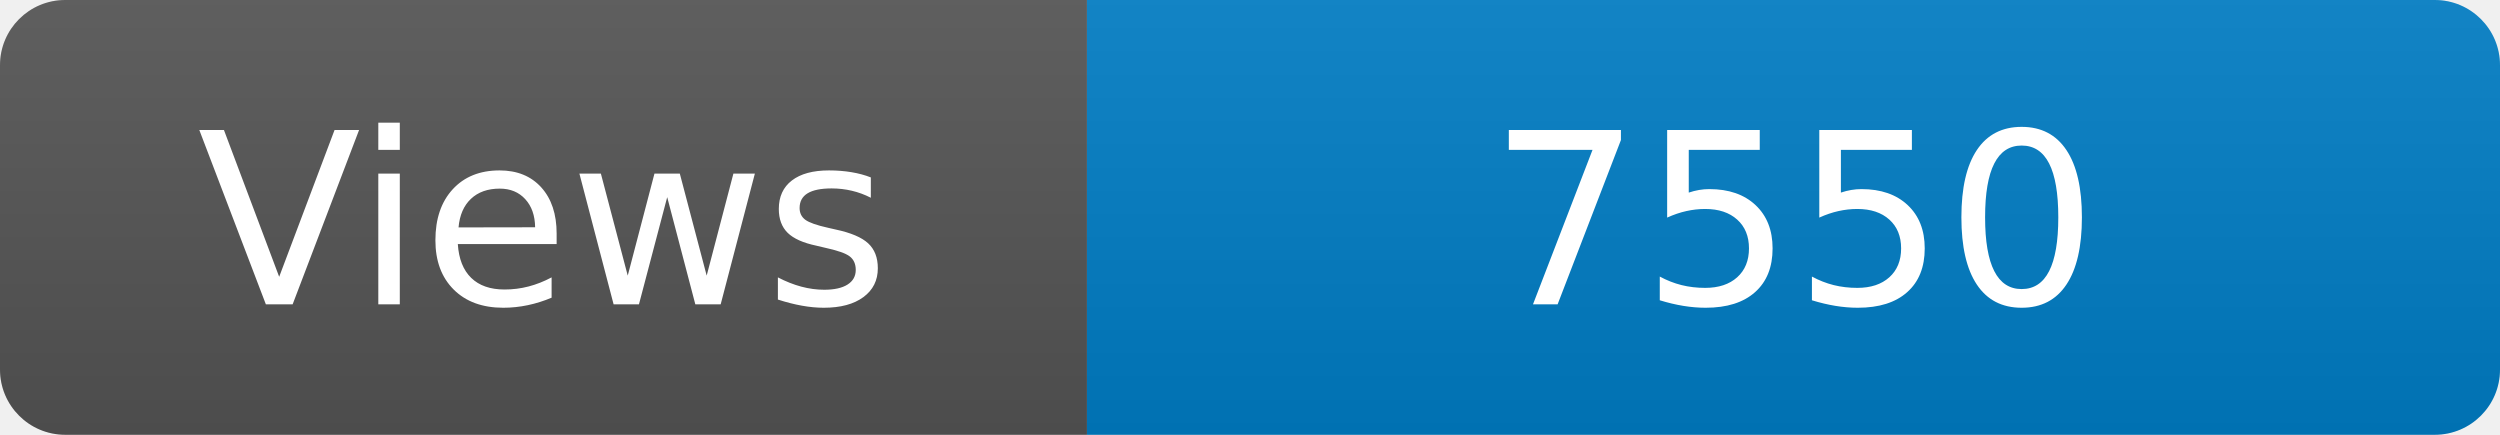
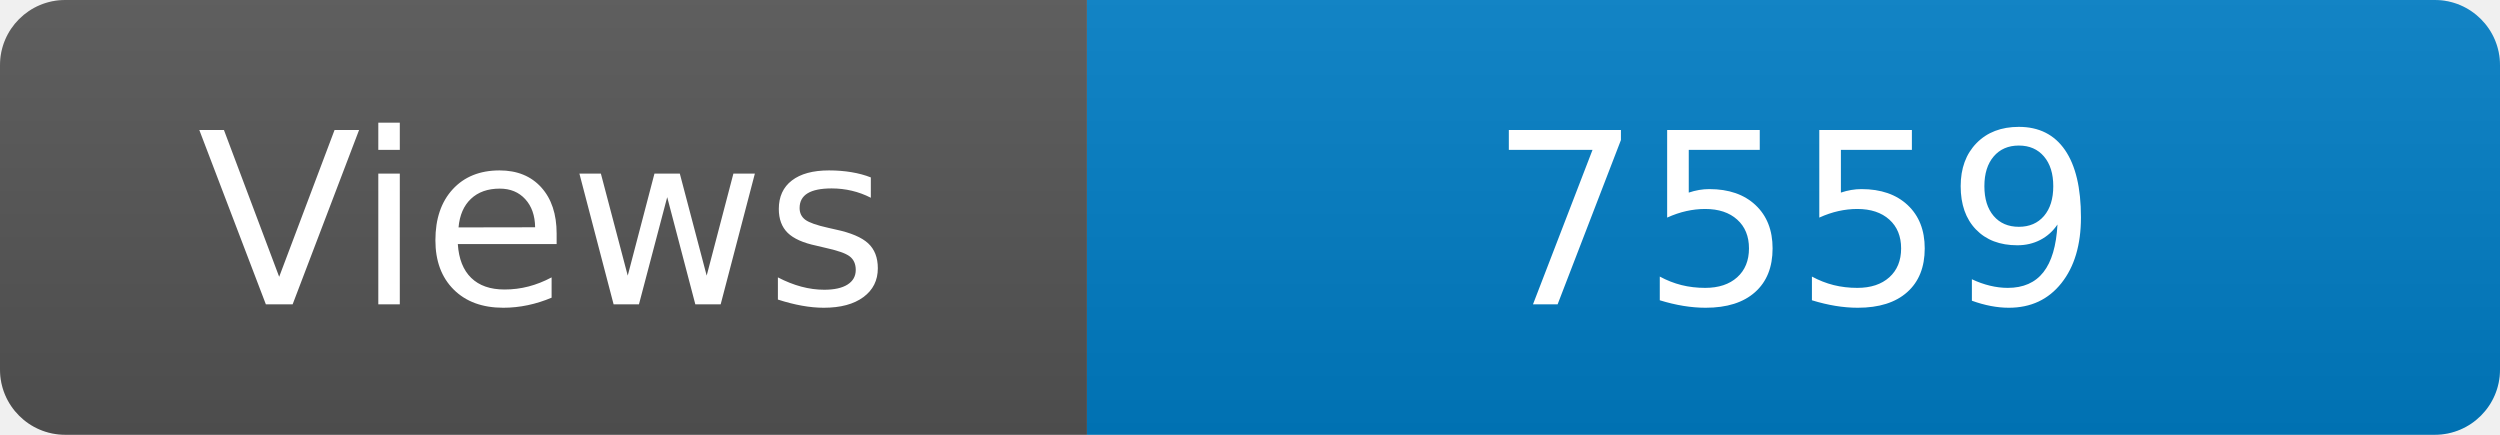
<svg xmlns="http://www.w3.org/2000/svg" width="115" height="20" role="img" aria-label="Maintained?: yes">
  <linearGradient id="s" x2="0" y2="100%">
    <stop offset="0" stop-color="#bbb" stop-opacity=".1" />
    <stop offset="1" stop-opacity=".1" />
  </linearGradient>
  <clipPath id="r">
    <rect width="115" height="20" rx="3" fill="#fff" />
  </clipPath>
  <g clip-path="url(#r)">
    <rect width="50" height="20" fill="#555" />
    <rect x="50" width="160" height="20" fill="#007ec6" />
    <rect width="115" height="20" fill="url(#s)" />
  </g>
  <g fill="#fff" text-anchor="middle" font-family="Verdana,Geneva,DejaVu Sans,sans-serif" font-size="110">
    <text x="250" y="140" transform="scale(.1)" fill="#fff">Views</text>
-     <text x="825" y="140" transform="scale(.1)" fill="#fff">7550</text>
+     <text x="825" y="140" transform="scale(.1)" fill="#fff">7559</text>
  </g>
</svg>
